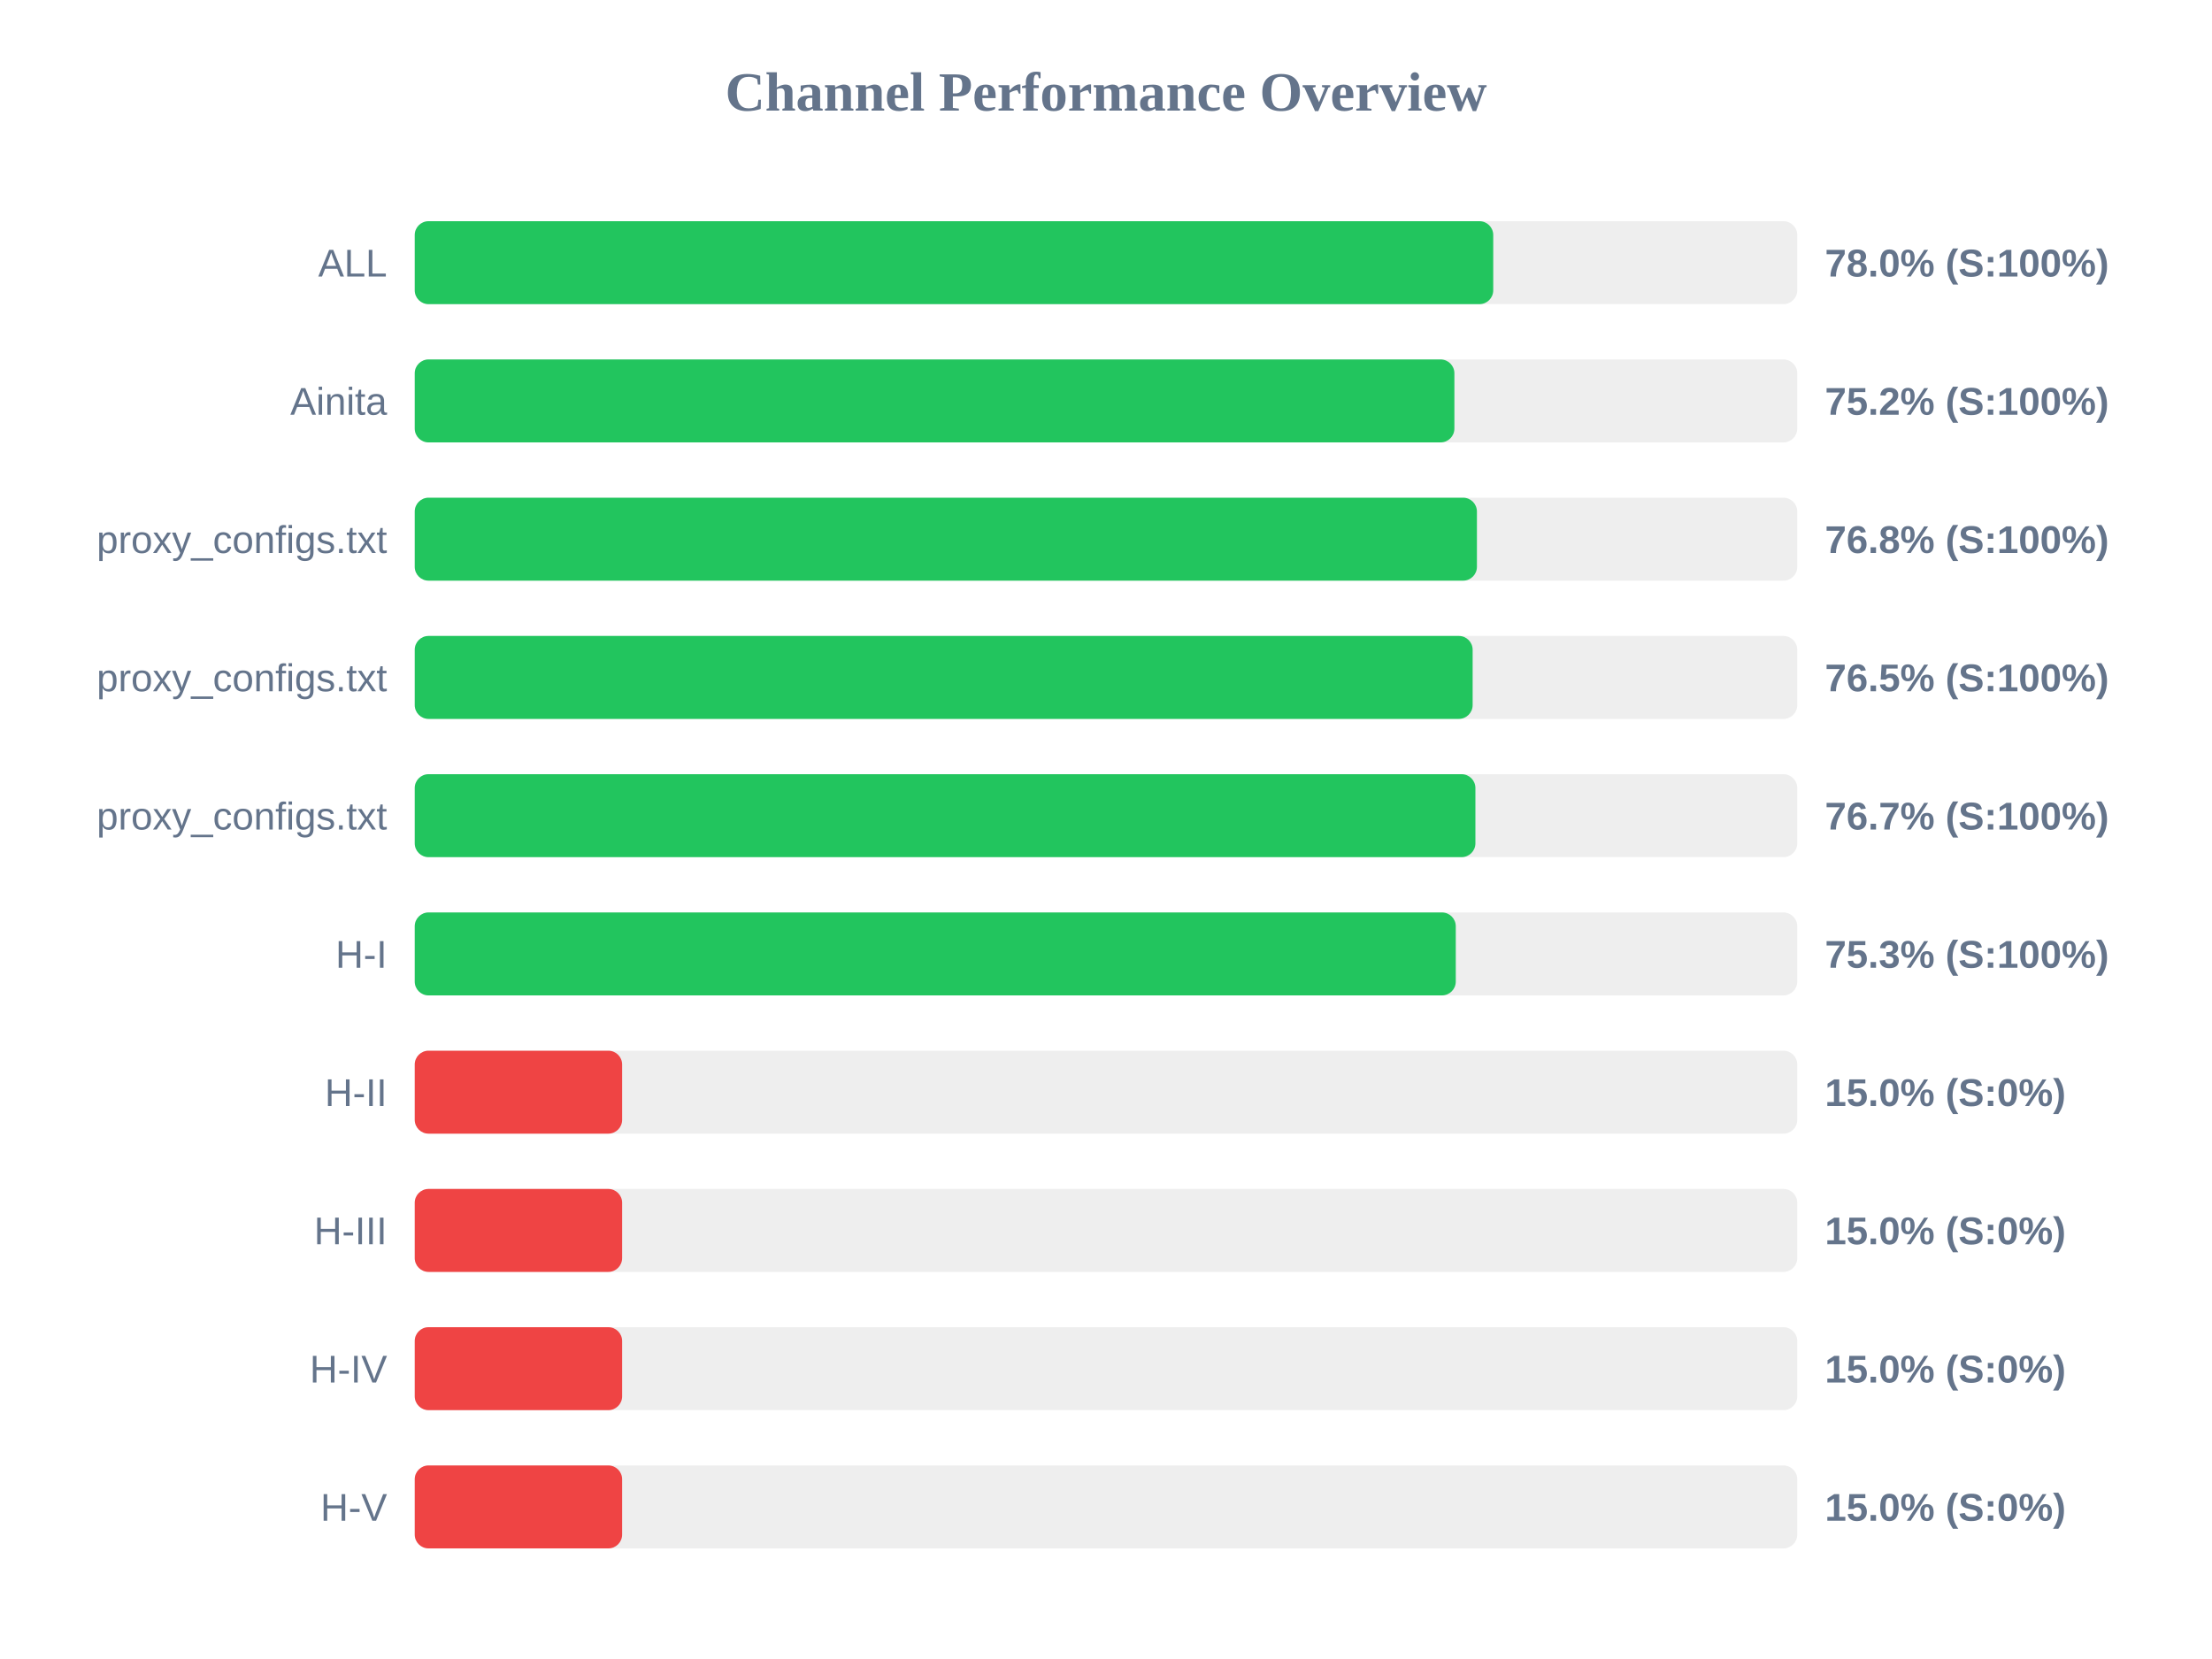
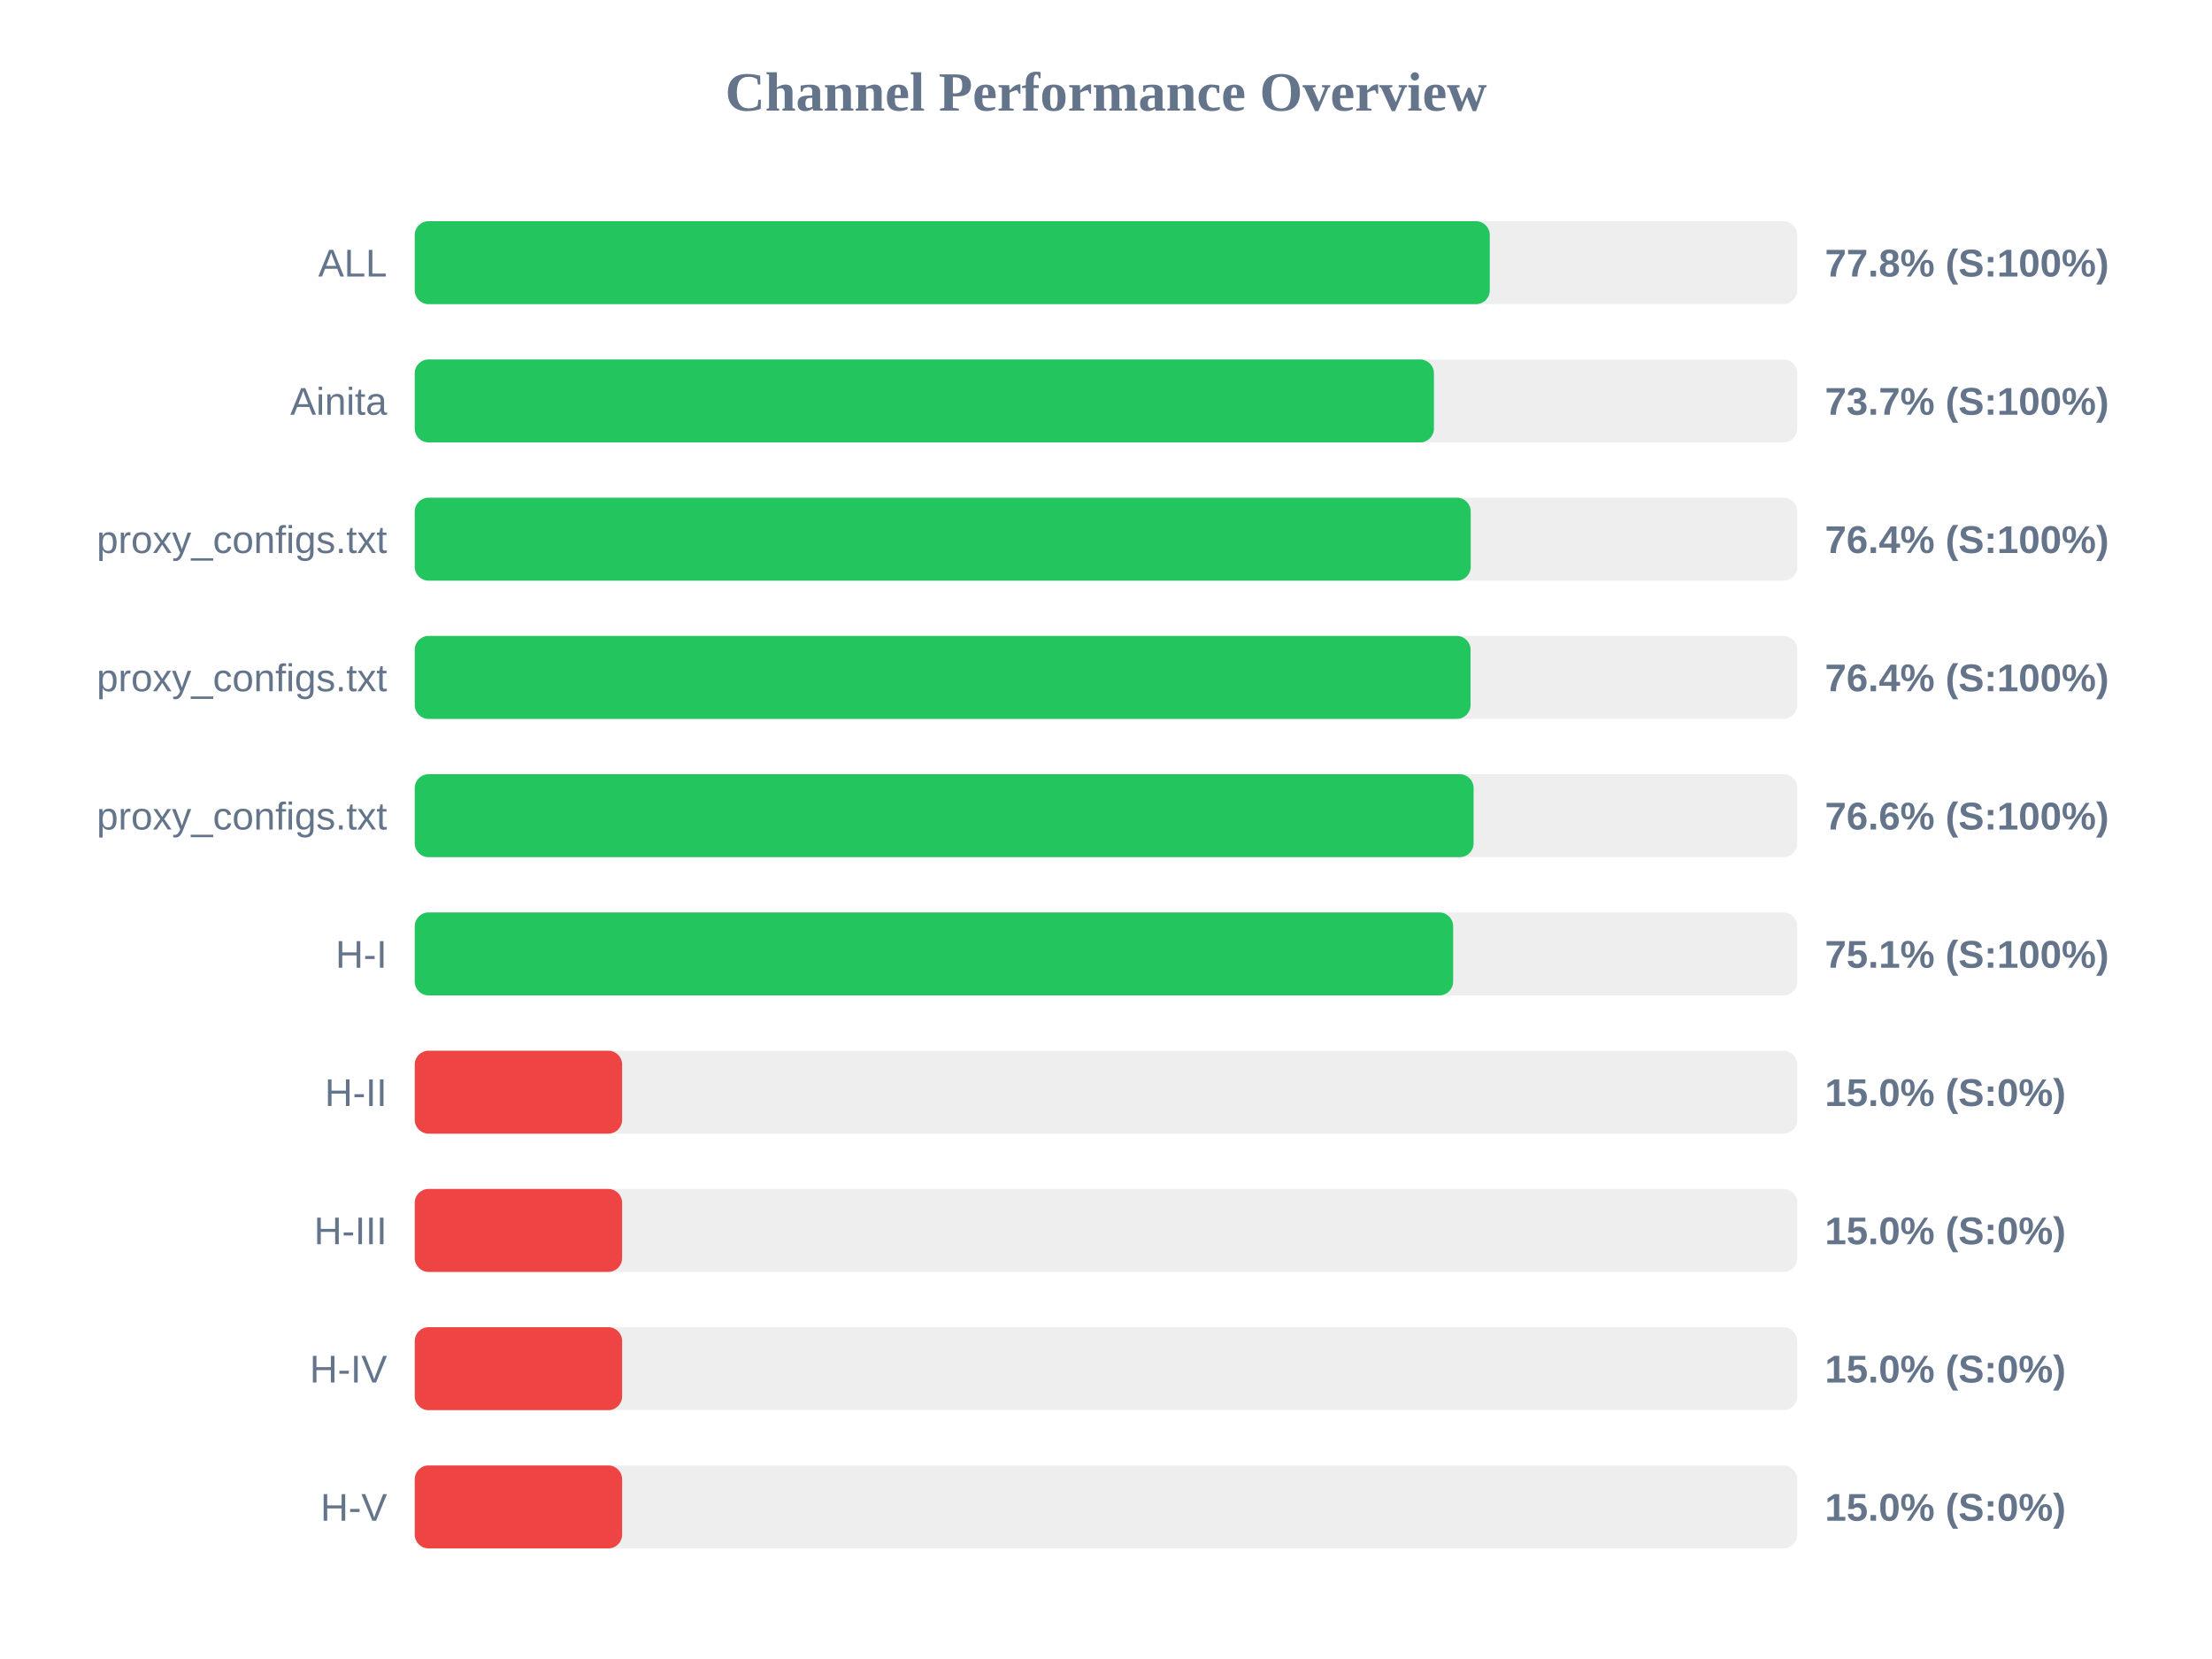
<svg xmlns="http://www.w3.org/2000/svg" width="800" height="600" version="1.1">
  <style>
        .row { font: 14px Arial; fill: #64748b; }
        .score { font: bold 14px Arial; fill: #64748b; }
    </style>
  <text x="400" y="40" text-anchor="middle" font-size="20px" font-weight="bold" fill="#64748b">Channel Performance Overview</text>
  <rect x="150" y="80" width="500" height="30" fill="#eee" rx="5" />
-   <rect x="150" y="80" width="390.05" height="30" fill="#22c55e" rx="5" />
+   <rect x="150" y="80" width="388.8" height="30" fill="#22c55e" rx="5" />
  <text x="140" y="100" text-anchor="end" class="row">ALL</text>
-   <text x="660" y="100" text-anchor="start" class="score">78.0% (S:100%)</text>
+   <text x="660" y="100" text-anchor="start" class="score">77.8% (S:100%)</text>
  <rect x="150" y="130" width="500" height="30" fill="#eee" rx="5" />
-   <rect x="150" y="130" width="376.0" height="30" fill="#22c55e" rx="5" />
+   <rect x="150" y="130" width="368.6" height="30" fill="#22c55e" rx="5" />
  <text x="140" y="150" text-anchor="end" class="row">Ainita</text>
-   <text x="660" y="150" text-anchor="start" class="score">75.2% (S:100%)</text>
+   <text x="660" y="150" text-anchor="start" class="score">73.7% (S:100%)</text>
  <rect x="150" y="180" width="500" height="30" fill="#eee" rx="5" />
-   <rect x="150" y="180" width="384.15" height="30" fill="#22c55e" rx="5" />
+   <rect x="150" y="180" width="381.9" height="30" fill="#22c55e" rx="5" />
  <text x="140" y="200" text-anchor="end" class="row">proxy_configs.txt</text>
-   <text x="660" y="200" text-anchor="start" class="score">76.8% (S:100%)</text>
+   <text x="660" y="200" text-anchor="start" class="score">76.4% (S:100%)</text>
  <rect x="150" y="230" width="500" height="30" fill="#eee" rx="5" />
-   <rect x="150" y="230" width="382.6" height="30" fill="#22c55e" rx="5" />
+   <rect x="150" y="230" width="381.85" height="30" fill="#22c55e" rx="5" />
  <text x="140" y="250" text-anchor="end" class="row">proxy_configs.txt</text>
-   <text x="660" y="250" text-anchor="start" class="score">76.5% (S:100%)</text>
+   <text x="660" y="250" text-anchor="start" class="score">76.4% (S:100%)</text>
  <rect x="150" y="280" width="500" height="30" fill="#eee" rx="5" />
-   <rect x="150" y="280" width="383.6" height="30" fill="#22c55e" rx="5" />
+   <rect x="150" y="280" width="382.95" height="30" fill="#22c55e" rx="5" />
  <text x="140" y="300" text-anchor="end" class="row">proxy_configs.txt</text>
-   <text x="660" y="300" text-anchor="start" class="score">76.7% (S:100%)</text>
+   <text x="660" y="300" text-anchor="start" class="score">76.6% (S:100%)</text>
  <rect x="150" y="330" width="500" height="30" fill="#eee" rx="5" />
-   <rect x="150" y="330" width="376.5" height="30" fill="#22c55e" rx="5" />
+   <rect x="150" y="330" width="375.55" height="30" fill="#22c55e" rx="5" />
  <text x="140" y="350" text-anchor="end" class="row">H-I</text>
-   <text x="660" y="350" text-anchor="start" class="score">75.3% (S:100%)</text>
+   <text x="660" y="350" text-anchor="start" class="score">75.1% (S:100%)</text>
  <rect x="150" y="380" width="500" height="30" fill="#eee" rx="5" />
  <rect x="150" y="380" width="75.0" height="30" fill="#ef4444" rx="5" />
  <text x="140" y="400" text-anchor="end" class="row">H-II</text>
  <text x="660" y="400" text-anchor="start" class="score">15.0% (S:0%)</text>
  <rect x="150" y="430" width="500" height="30" fill="#eee" rx="5" />
  <rect x="150" y="430" width="75.0" height="30" fill="#ef4444" rx="5" />
  <text x="140" y="450" text-anchor="end" class="row">H-III</text>
  <text x="660" y="450" text-anchor="start" class="score">15.0% (S:0%)</text>
  <rect x="150" y="480" width="500" height="30" fill="#eee" rx="5" />
  <rect x="150" y="480" width="75.0" height="30" fill="#ef4444" rx="5" />
  <text x="140" y="500" text-anchor="end" class="row">H-IV</text>
  <text x="660" y="500" text-anchor="start" class="score">15.0% (S:0%)</text>
  <rect x="150" y="530" width="500" height="30" fill="#eee" rx="5" />
  <rect x="150" y="530" width="75.0" height="30" fill="#ef4444" rx="5" />
  <text x="140" y="550" text-anchor="end" class="row">H-V</text>
  <text x="660" y="550" text-anchor="start" class="score">15.0% (S:0%)</text>
</svg>
